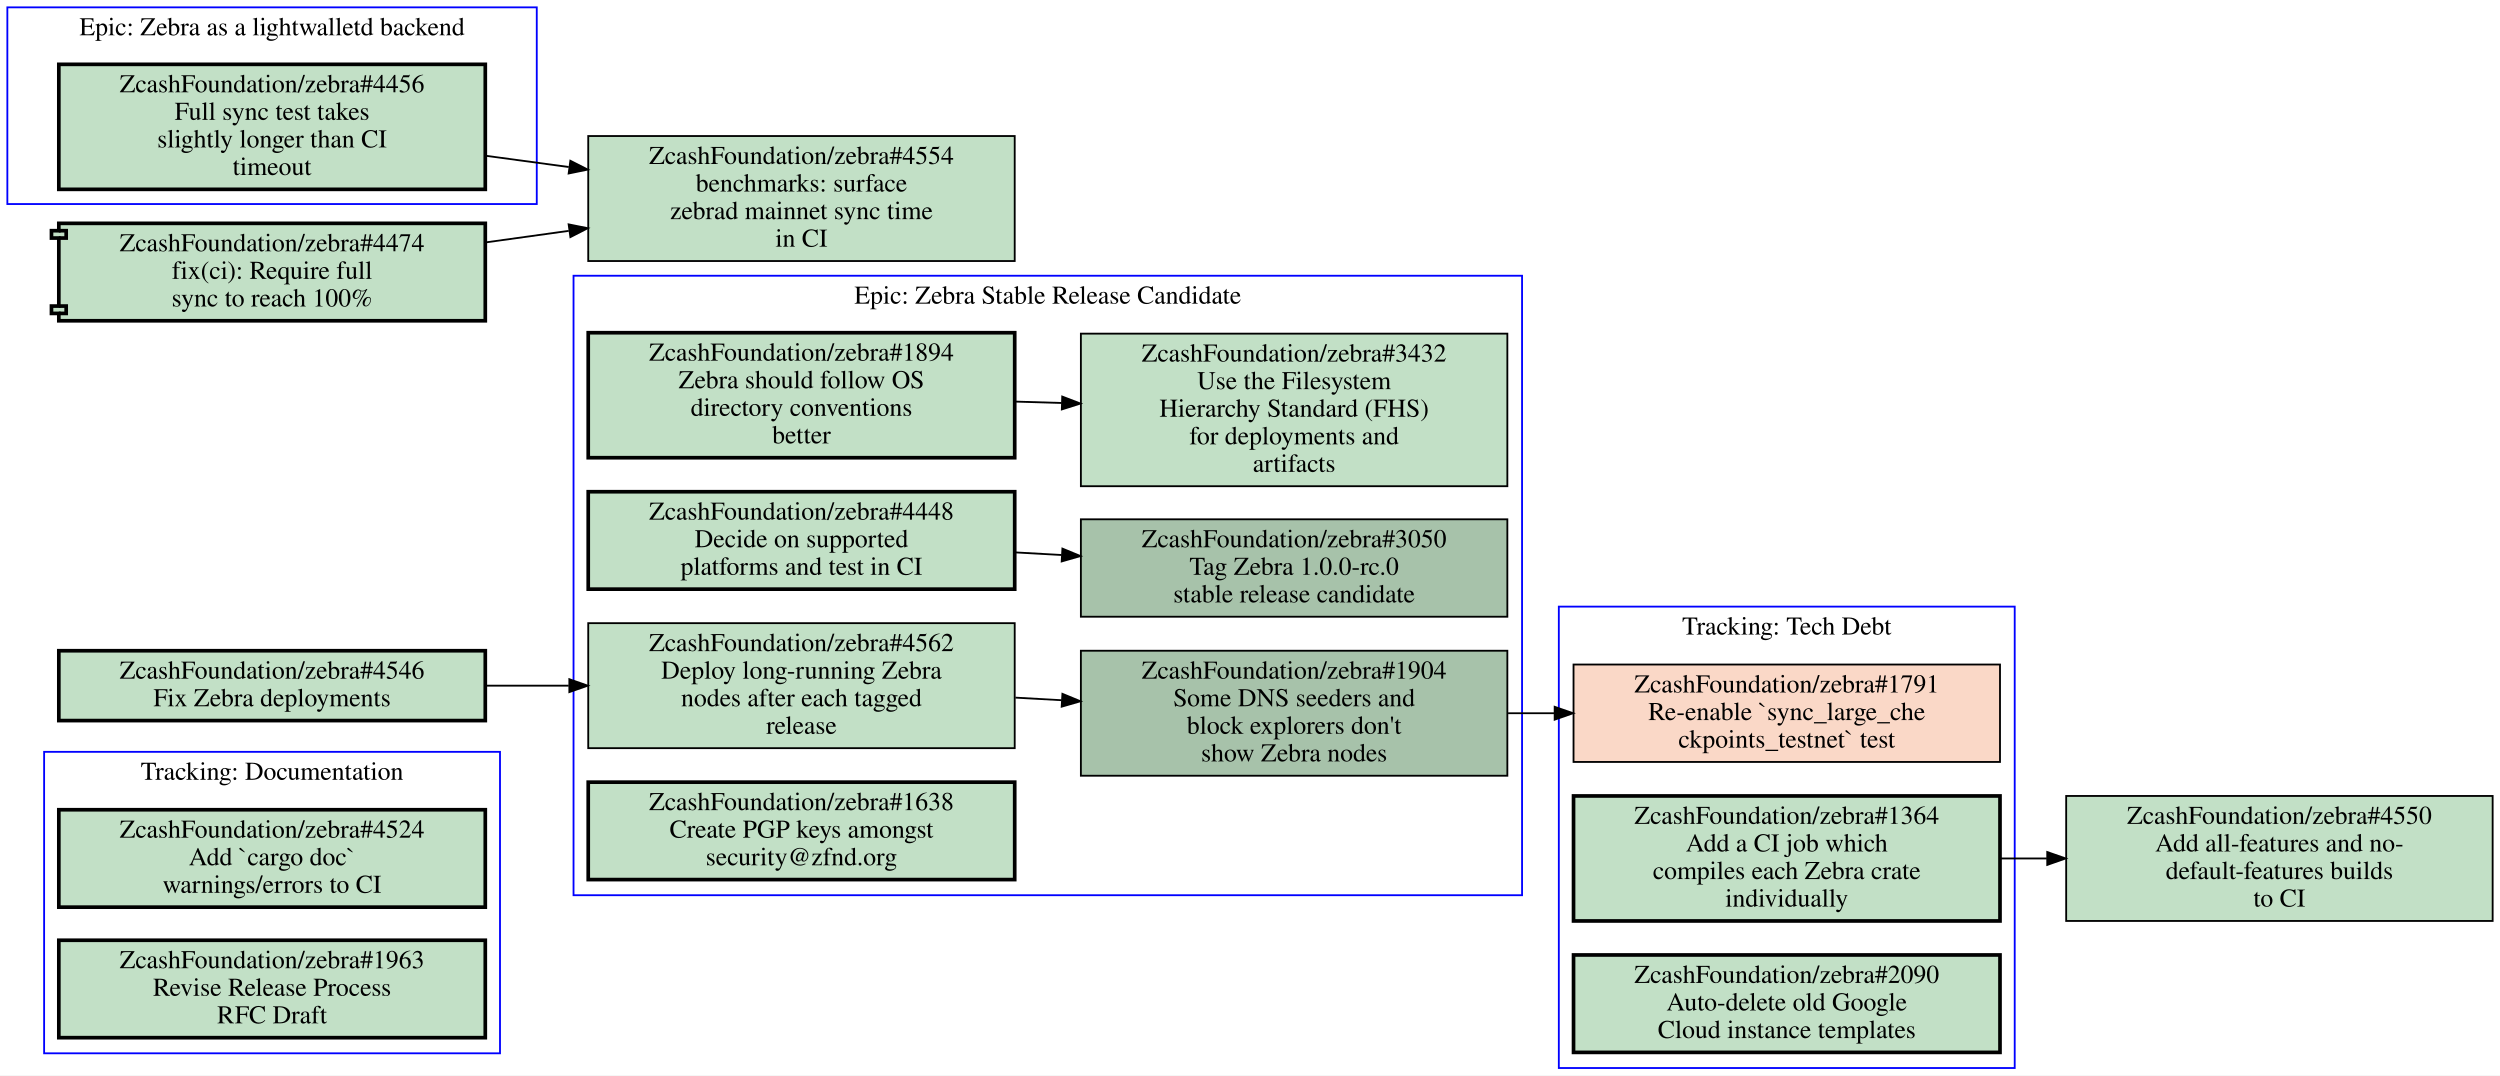
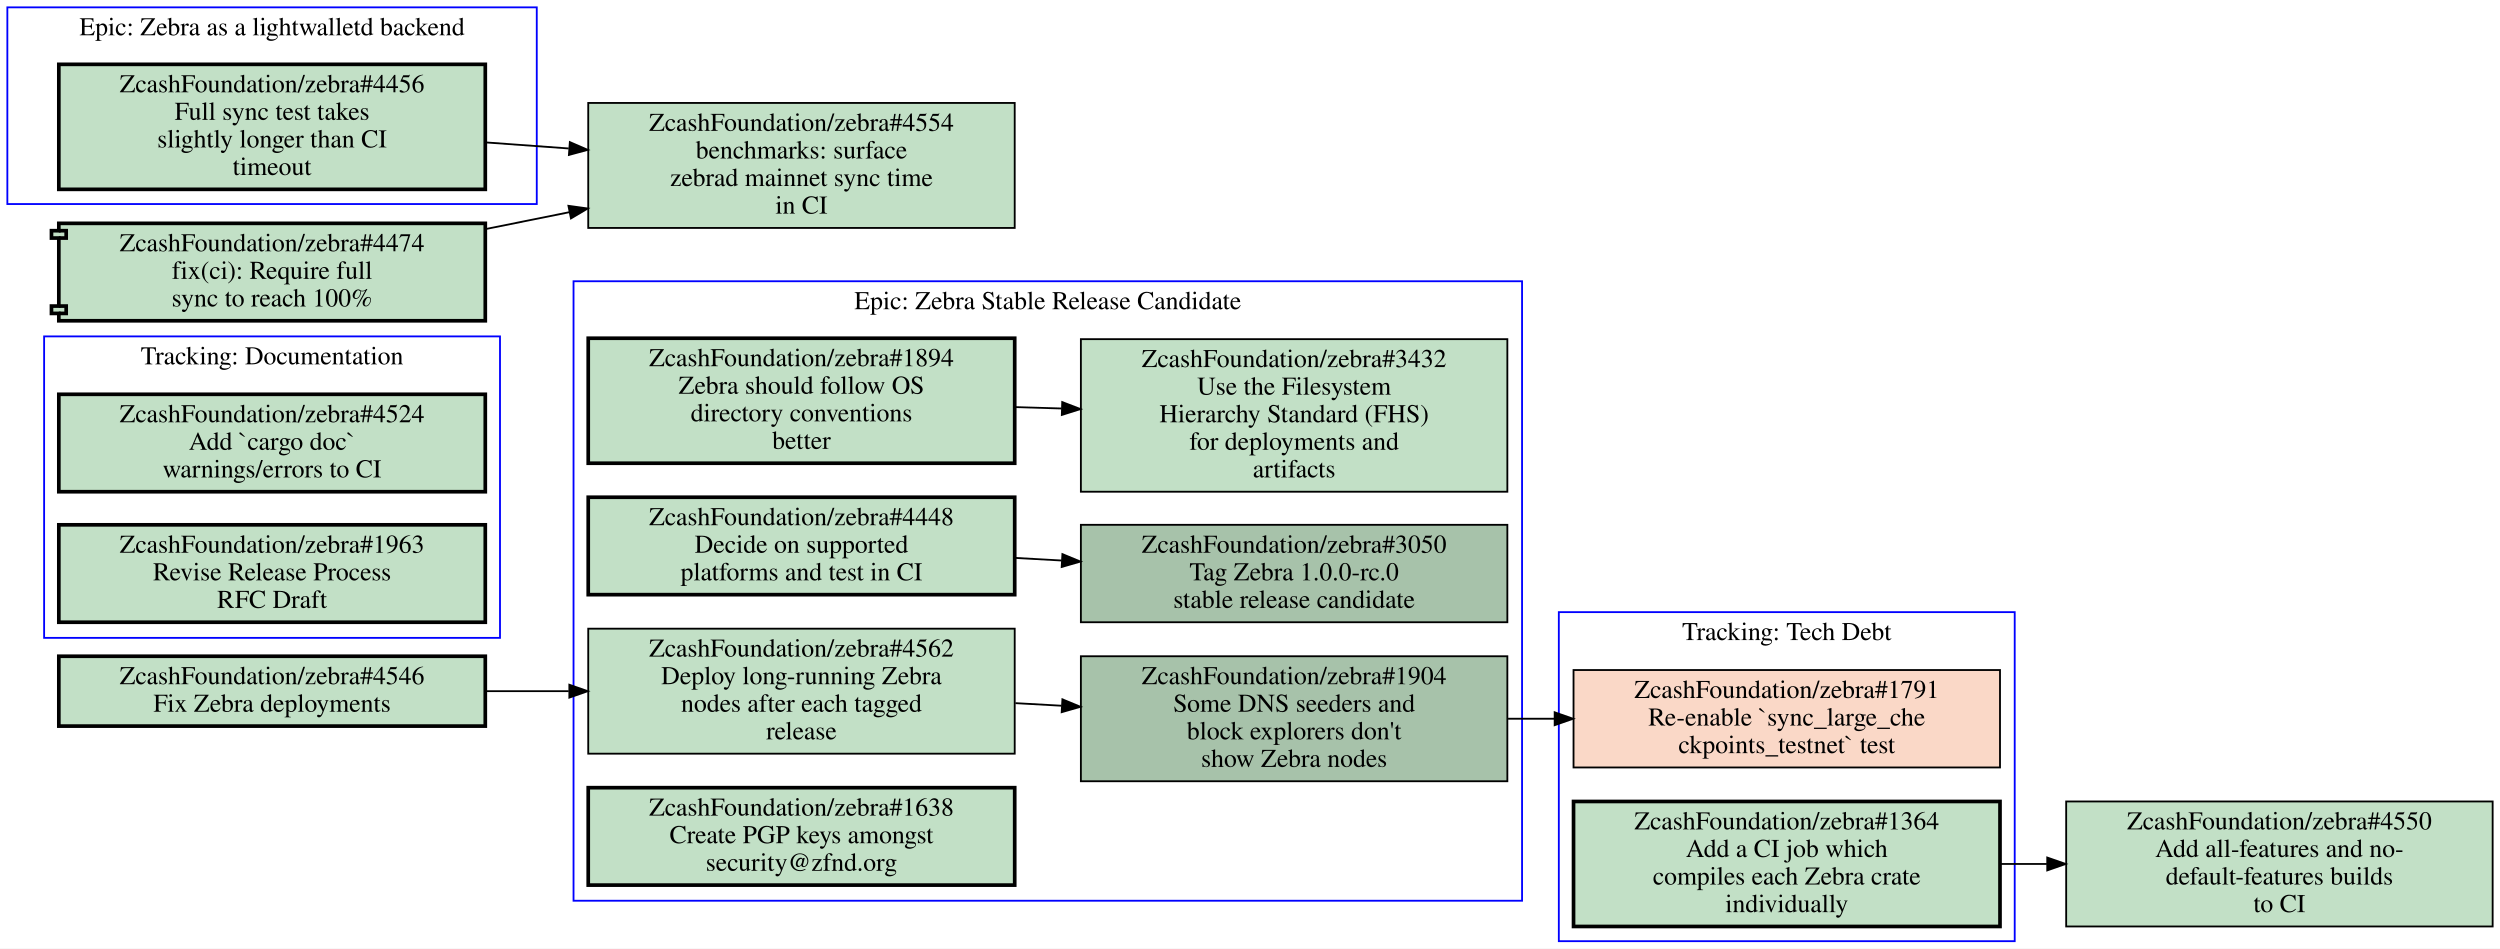
- <svg xmlns="http://www.w3.org/2000/svg" xmlns:xlink="http://www.w3.org/1999/xlink" width="1360pt" height="585pt" viewBox="0.00 0.00 1360.00 585.00">
-   <g id="graph0" class="graph" transform="scale(1 1) rotate(0) translate(4 581)">
-     <polygon fill="#ffffff" stroke="transparent" points="-4,4 -4,-581 1356,-581 1356,4 -4,4" />
+ <svg xmlns="http://www.w3.org/2000/svg" xmlns:xlink="http://www.w3.org/1999/xlink" width="1360pt" height="516pt" viewBox="0.00 0.00 1360.00 516.00">
+   <g id="graph0" class="graph" transform="scale(1 1) rotate(0) translate(4 512)">
+     <polygon fill="#ffffff" stroke="transparent" points="-4,4 -4,-512 1356,-512 1356,4 -4,4" />
    <g id="clust1" class="cluster">
-       <polygon fill="none" stroke="#0000ff" points="0,-470 0,-577 288,-577 288,-470 0,-470" />
-       <text text-anchor="middle" x="144" y="-561.8" font-family="Times,serif" font-size="14.00" fill="#000000">Epic: Zebra as a lightwalletd backend</text>
+       <polygon fill="none" stroke="#0000ff" points="20,-165 20,-329 268,-329 268,-165 20,-165" />
+       <text text-anchor="middle" x="144" y="-313.8" font-family="Times,serif" font-size="14.00" fill="#000000">Tracking: Documentation</text>
    </g>
    <g id="clust2" class="cluster">
-       <polygon fill="none" stroke="#0000ff" points="20,-8 20,-172 268,-172 268,-8 20,-8" />
-       <text text-anchor="middle" x="144" y="-156.8" font-family="Times,serif" font-size="14.00" fill="#000000">Tracking: Documentation</text>
+       <polygon fill="none" stroke="#0000ff" points="308,-22 308,-359 824,-359 824,-22 308,-22" />
+       <text text-anchor="middle" x="566" y="-343.8" font-family="Times,serif" font-size="14.00" fill="#000000">Epic: Zebra Stable Release Candidate</text>
    </g>
    <g id="clust3" class="cluster">
-       <polygon fill="none" stroke="#0000ff" points="308,-94 308,-431 824,-431 824,-94 308,-94" />
-       <text text-anchor="middle" x="566" y="-415.8" font-family="Times,serif" font-size="14.00" fill="#000000">Epic: Zebra Stable Release Candidate</text>
+       <polygon fill="none" stroke="#0000ff" points="844,0 844,-179 1092,-179 1092,0 844,0" />
+       <text text-anchor="middle" x="968" y="-163.8" font-family="Times,serif" font-size="14.00" fill="#000000">Tracking: Tech Debt</text>
    </g>
    <g id="clust4" class="cluster">
-       <polygon fill="none" stroke="#0000ff" points="844,0 844,-251 1092,-251 1092,0 844,0" />
-       <text text-anchor="middle" x="968" y="-235.8" font-family="Times,serif" font-size="14.00" fill="#000000">Tracking: Tech Debt</text>
+       <polygon fill="none" stroke="#0000ff" points="0,-401 0,-508 288,-508 288,-401 0,-401" />
+       <text text-anchor="middle" x="144" y="-492.8" font-family="Times,serif" font-size="14.00" fill="#000000">Epic: Zebra as a lightwalletd backend</text>
    </g>
    <g id="node1" class="node open">
      <g id="a_node1">
+         <a xlink:href="https://github.com/ZcashFoundation/zebra/issues/4524" xlink:title="ZcashFoundation/zebra#4524&#10;Add `cargo doc`&#10;warnings/errors to CI" target="_blank">
+           <polygon fill="#c2e0c6" stroke="#000000" stroke-width="2" points="260,-297.5 28,-297.5 28,-244.5 260,-244.5 260,-297.5" />
+           <text text-anchor="middle" x="144" y="-282.3" font-family="Times,serif" font-size="14.00" fill="#000000">ZcashFoundation/zebra#4524</text>
+           <text text-anchor="middle" x="144" y="-267.3" font-family="Times,serif" font-size="14.00" fill="#000000">Add `cargo doc`</text>
+           <text text-anchor="middle" x="144" y="-252.3" font-family="Times,serif" font-size="14.00" fill="#000000">warnings/errors to CI</text>
+         </a>
+       </g>
+     </g>
+     <g id="node2" class="node open">
+       <g id="a_node2">
+         <a xlink:href="https://github.com/ZcashFoundation/zebra/issues/1963" xlink:title="ZcashFoundation/zebra#1963&#10;Revise Release Process&#10;RFC Draft" target="_blank">
+           <polygon fill="#c2e0c6" stroke="#000000" stroke-width="2" points="260,-226.5 28,-226.5 28,-173.5 260,-173.5 260,-226.5" />
+           <text text-anchor="middle" x="144" y="-211.3" font-family="Times,serif" font-size="14.00" fill="#000000">ZcashFoundation/zebra#1963</text>
+           <text text-anchor="middle" x="144" y="-196.3" font-family="Times,serif" font-size="14.00" fill="#000000">Revise Release Process</text>
+           <text text-anchor="middle" x="144" y="-181.3" font-family="Times,serif" font-size="14.00" fill="#000000">RFC Draft</text>
+         </a>
+       </g>
+     </g>
+     <g id="node3" class="node open">
+       <g id="a_node3">
+         <a xlink:href="https://github.com/ZcashFoundation/zebra/issues/1894" xlink:title="ZcashFoundation/zebra#1894&#10;Zebra should follow OS&#10;directory conventions&#10;better" target="_blank">
+           <polygon fill="#c2e0c6" stroke="#000000" stroke-width="2" points="548,-328 316,-328 316,-260 548,-260 548,-328" />
+           <text text-anchor="middle" x="432" y="-312.8" font-family="Times,serif" font-size="14.00" fill="#000000">ZcashFoundation/zebra#1894</text>
+           <text text-anchor="middle" x="432" y="-297.8" font-family="Times,serif" font-size="14.00" fill="#000000">Zebra should follow OS</text>
+           <text text-anchor="middle" x="432" y="-282.8" font-family="Times,serif" font-size="14.00" fill="#000000">directory conventions</text>
+           <text text-anchor="middle" x="432" y="-267.8" font-family="Times,serif" font-size="14.00" fill="#000000">better</text>
+         </a>
+       </g>
+     </g>
+     <g id="node4" class="node open">
+       <g id="a_node4">
+         <a xlink:href="https://github.com/ZcashFoundation/zebra/issues/3432" xlink:title="ZcashFoundation/zebra#3432&#10;Use the Filesystem&#10;Hierarchy Standard (FHS)&#10;for deployments and&#10;artifacts" target="_blank">
+           <polygon fill="#c2e0c6" stroke="#000000" points="816,-327.5 584,-327.5 584,-244.5 816,-244.5 816,-327.5" />
+           <text text-anchor="middle" x="700" y="-312.3" font-family="Times,serif" font-size="14.00" fill="#000000">ZcashFoundation/zebra#3432</text>
+           <text text-anchor="middle" x="700" y="-297.3" font-family="Times,serif" font-size="14.00" fill="#000000">Use the Filesystem</text>
+           <text text-anchor="middle" x="700" y="-282.3" font-family="Times,serif" font-size="14.00" fill="#000000">Hierarchy Standard (FHS)</text>
+           <text text-anchor="middle" x="700" y="-267.3" font-family="Times,serif" font-size="14.00" fill="#000000">for deployments and</text>
+           <text text-anchor="middle" x="700" y="-252.3" font-family="Times,serif" font-size="14.00" fill="#000000">artifacts</text>
+         </a>
+       </g>
+     </g>
+     <g id="edge1" class="edge">
+       <path fill="none" stroke="#000000" d="M548.38,-290.53C556.71,-290.28 565.14,-290.03 573.53,-289.78" />
+       <polygon fill="#000000" stroke="#000000" points="573.851,-293.272 583.74,-289.47 573.638,-286.275 573.851,-293.272" />
+     </g>
+     <g id="node5" class="node open">
+       <g id="a_node5">
+         <a xlink:href="https://github.com/ZcashFoundation/zebra/issues/3050" xlink:title="ZcashFoundation/zebra#3050&#10;Tag Zebra 1.0.0-rc.0&#10;stable release candidate" target="_blank">
+           <polygon fill="#a7c2aa" stroke="#000000" points="816,-226.5 584,-226.5 584,-173.5 816,-173.5 816,-226.5" />
+           <text text-anchor="middle" x="700" y="-211.3" font-family="Times,serif" font-size="14.00" fill="#000000">ZcashFoundation/zebra#3050</text>
+           <text text-anchor="middle" x="700" y="-196.3" font-family="Times,serif" font-size="14.00" fill="#000000">Tag Zebra 1.0.0-rc.0</text>
+           <text text-anchor="middle" x="700" y="-181.3" font-family="Times,serif" font-size="14.00" fill="#000000">stable release candidate</text>
+         </a>
+       </g>
+     </g>
+     <g id="node6" class="node open">
+       <g id="a_node6">
+         <a xlink:href="https://github.com/ZcashFoundation/zebra/issues/1904" xlink:title="ZcashFoundation/zebra#1904&#10;Some DNS seeders and&#10;block explorers don't&#10;show Zebra nodes" target="_blank">
+           <polygon fill="#a7c2aa" stroke="#000000" points="816,-155 584,-155 584,-87 816,-87 816,-155" />
+           <text text-anchor="middle" x="700" y="-139.8" font-family="Times,serif" font-size="14.00" fill="#000000">ZcashFoundation/zebra#1904</text>
+           <text text-anchor="middle" x="700" y="-124.8" font-family="Times,serif" font-size="14.00" fill="#000000">Some DNS seeders and</text>
+           <text text-anchor="middle" x="700" y="-109.8" font-family="Times,serif" font-size="14.00" fill="#000000">block explorers don't</text>
+           <text text-anchor="middle" x="700" y="-94.8" font-family="Times,serif" font-size="14.00" fill="#000000">show Zebra nodes</text>
+         </a>
+       </g>
+     </g>
+     <g id="node10" class="node closed">
+       <g id="a_node10">
+         <a xlink:href="https://github.com/ZcashFoundation/zebra/issues/1791" xlink:title="ZcashFoundation/zebra#1791&#10;Re-enable `sync_large_che&#10;ckpoints_testnet` test" target="_blank">
+           <polygon fill="#fad8c7" stroke="#000000" points="1084,-147.5 852,-147.5 852,-94.5 1084,-94.5 1084,-147.5" />
+           <text text-anchor="middle" x="968" y="-132.3" font-family="Times,serif" font-size="14.00" fill="#000000">ZcashFoundation/zebra#1791</text>
+           <text text-anchor="middle" x="968" y="-117.3" font-family="Times,serif" font-size="14.00" fill="#000000">Re-enable `sync_large_che</text>
+           <text text-anchor="middle" x="968" y="-102.3" font-family="Times,serif" font-size="14.00" fill="#000000">ckpoints_testnet` test</text>
+         </a>
+       </g>
+     </g>
+     <g id="edge5" class="edge">
+       <path fill="none" stroke="#000000" d="M816.38,-121C824.71,-121 833.14,-121 841.53,-121" />
+       <polygon fill="#000000" stroke="#000000" points="841.74,-124.5 851.74,-121 841.74,-117.5 841.74,-124.5" />
+     </g>
+     <g id="node7" class="node open">
+       <g id="a_node7">
+         <a xlink:href="https://github.com/ZcashFoundation/zebra/issues/4448" xlink:title="ZcashFoundation/zebra#4448&#10;Decide on supported&#10;platforms and test in CI" target="_blank">
+           <polygon fill="#c2e0c6" stroke="#000000" stroke-width="2" points="548,-241.5 316,-241.5 316,-188.5 548,-188.5 548,-241.5" />
+           <text text-anchor="middle" x="432" y="-226.3" font-family="Times,serif" font-size="14.00" fill="#000000">ZcashFoundation/zebra#4448</text>
+           <text text-anchor="middle" x="432" y="-211.3" font-family="Times,serif" font-size="14.00" fill="#000000">Decide on supported</text>
+           <text text-anchor="middle" x="432" y="-196.3" font-family="Times,serif" font-size="14.00" fill="#000000">platforms and test in CI</text>
+         </a>
+       </g>
+     </g>
+     <g id="edge2" class="edge">
+       <path fill="none" stroke="#000000" d="M548.38,-208.49C556.71,-208.02 565.14,-207.55 573.53,-207.08" />
+       <polygon fill="#000000" stroke="#000000" points="573.951,-210.562 583.74,-206.51 573.56,-203.573 573.951,-210.562" />
+     </g>
+     <g id="node8" class="node open">
+       <g id="a_node8">
+         <a xlink:href="https://github.com/ZcashFoundation/zebra/issues/4562" xlink:title="ZcashFoundation/zebra#4562&#10;Deploy long-running Zebra&#10;nodes after each tagged&#10;release" target="_blank">
+           <polygon fill="#c2e0c6" stroke="#000000" points="548,-170 316,-170 316,-102 548,-102 548,-170" />
+           <text text-anchor="middle" x="432" y="-154.8" font-family="Times,serif" font-size="14.00" fill="#000000">ZcashFoundation/zebra#4562</text>
+           <text text-anchor="middle" x="432" y="-139.8" font-family="Times,serif" font-size="14.00" fill="#000000">Deploy long-running Zebra</text>
+           <text text-anchor="middle" x="432" y="-124.8" font-family="Times,serif" font-size="14.00" fill="#000000">nodes after each tagged</text>
+           <text text-anchor="middle" x="432" y="-109.8" font-family="Times,serif" font-size="14.00" fill="#000000">release</text>
+         </a>
+       </g>
+     </g>
+     <g id="edge3" class="edge">
+       <path fill="none" stroke="#000000" d="M548.38,-129.49C556.71,-129.02 565.14,-128.55 573.53,-128.08" />
+       <polygon fill="#000000" stroke="#000000" points="573.951,-131.562 583.74,-127.51 573.56,-124.573 573.951,-131.562" />
+     </g>
+     <g id="node9" class="node open">
+       <g id="a_node9">
+         <a xlink:href="https://github.com/ZcashFoundation/zebra/issues/1638" xlink:title="ZcashFoundation/zebra#1638&#10;Create PGP keys amongst&#10;security@zfnd.org" target="_blank">
+           <polygon fill="#c2e0c6" stroke="#000000" stroke-width="2" points="548,-83.5 316,-83.5 316,-30.5 548,-30.5 548,-83.5" />
+           <text text-anchor="middle" x="432" y="-68.3" font-family="Times,serif" font-size="14.00" fill="#000000">ZcashFoundation/zebra#1638</text>
+           <text text-anchor="middle" x="432" y="-53.3" font-family="Times,serif" font-size="14.00" fill="#000000">Create PGP keys amongst</text>
+           <text text-anchor="middle" x="432" y="-38.3" font-family="Times,serif" font-size="14.00" fill="#000000">security@zfnd.org</text>
+         </a>
+       </g>
+     </g>
+     <g id="node11" class="node open">
+       <g id="a_node11">
+         <a xlink:href="https://github.com/ZcashFoundation/zebra/issues/1364" xlink:title="ZcashFoundation/zebra#1364&#10;Add a CI job which&#10;compiles each Zebra crate&#10;individually" target="_blank">
+           <polygon fill="#c2e0c6" stroke="#000000" stroke-width="2" points="1084,-76 852,-76 852,-8 1084,-8 1084,-76" />
+           <text text-anchor="middle" x="968" y="-60.8" font-family="Times,serif" font-size="14.00" fill="#000000">ZcashFoundation/zebra#1364</text>
+           <text text-anchor="middle" x="968" y="-45.8" font-family="Times,serif" font-size="14.00" fill="#000000">Add a CI job which</text>
+           <text text-anchor="middle" x="968" y="-30.8" font-family="Times,serif" font-size="14.00" fill="#000000">compiles each Zebra crate</text>
+           <text text-anchor="middle" x="968" y="-15.8" font-family="Times,serif" font-size="14.00" fill="#000000">individually</text>
+         </a>
+       </g>
+     </g>
+     <g id="node13" class="node open">
+       <g id="a_node13">
+         <a xlink:href="https://github.com/ZcashFoundation/zebra/issues/4550" xlink:title="ZcashFoundation/zebra#4550&#10;Add all-features and no-&#10;default-features builds&#10;to CI" target="_blank">
+           <polygon fill="#c2e0c6" stroke="#000000" points="1352,-76 1120,-76 1120,-8 1352,-8 1352,-76" />
+           <text text-anchor="middle" x="1236" y="-60.8" font-family="Times,serif" font-size="14.00" fill="#000000">ZcashFoundation/zebra#4550</text>
+           <text text-anchor="middle" x="1236" y="-45.8" font-family="Times,serif" font-size="14.00" fill="#000000">Add all-features and no-</text>
+           <text text-anchor="middle" x="1236" y="-30.8" font-family="Times,serif" font-size="14.00" fill="#000000">default-features builds</text>
+           <text text-anchor="middle" x="1236" y="-15.8" font-family="Times,serif" font-size="14.00" fill="#000000">to CI</text>
+         </a>
+       </g>
+     </g>
+     <g id="edge4" class="edge">
+       <path fill="none" stroke="#000000" d="M1084.4,-42C1092.7,-42 1101.1,-42 1109.5,-42" />
+       <polygon fill="#000000" stroke="#000000" points="1109.7,-45.5 1119.7,-42 1109.7,-38.5 1109.7,-45.5" />
+     </g>
+     <g id="node12" class="node open">
+       <g id="a_node12">
        <a xlink:href="https://github.com/ZcashFoundation/zebra/issues/4456" xlink:title="ZcashFoundation/zebra#4456&#10;Full sync test takes&#10;slightly longer than CI&#10;timeout" target="_blank">
-           <polygon fill="#c2e0c6" stroke="#000000" stroke-width="2" points="260,-546 28,-546 28,-478 260,-478 260,-546" />
-           <text text-anchor="middle" x="144" y="-530.8" font-family="Times,serif" font-size="14.00" fill="#000000">ZcashFoundation/zebra#4456</text>
-           <text text-anchor="middle" x="144" y="-515.8" font-family="Times,serif" font-size="14.00" fill="#000000">Full sync test takes</text>
-           <text text-anchor="middle" x="144" y="-500.8" font-family="Times,serif" font-size="14.00" fill="#000000">slightly longer than CI</text>
-           <text text-anchor="middle" x="144" y="-485.8" font-family="Times,serif" font-size="14.00" fill="#000000">timeout</text>
-         </a>
-       </g>
+           <polygon fill="#c2e0c6" stroke="#000000" stroke-width="2" points="260,-477 28,-477 28,-409 260,-409 260,-477" />
+           <text text-anchor="middle" x="144" y="-461.8" font-family="Times,serif" font-size="14.00" fill="#000000">ZcashFoundation/zebra#4456</text>
+           <text text-anchor="middle" x="144" y="-446.8" font-family="Times,serif" font-size="14.00" fill="#000000">Full sync test takes</text>
+           <text text-anchor="middle" x="144" y="-431.8" font-family="Times,serif" font-size="14.00" fill="#000000">slightly longer than CI</text>
+           <text text-anchor="middle" x="144" y="-416.8" font-family="Times,serif" font-size="14.00" fill="#000000">timeout</text>
+         </a>
+       </g>
+     </g>
+     <g id="node14" class="node open">
+       <g id="a_node14">
+         <a xlink:href="https://github.com/ZcashFoundation/zebra/issues/4554" xlink:title="ZcashFoundation/zebra#4554&#10;benchmarks: surface&#10;zebrad mainnet sync time&#10;in CI" target="_blank">
+           <polygon fill="#c2e0c6" stroke="#000000" points="548,-456 316,-456 316,-388 548,-388 548,-456" />
+           <text text-anchor="middle" x="432" y="-440.8" font-family="Times,serif" font-size="14.00" fill="#000000">ZcashFoundation/zebra#4554</text>
+           <text text-anchor="middle" x="432" y="-425.8" font-family="Times,serif" font-size="14.00" fill="#000000">benchmarks: surface</text>
+           <text text-anchor="middle" x="432" y="-410.8" font-family="Times,serif" font-size="14.00" fill="#000000">zebrad mainnet sync time</text>
+           <text text-anchor="middle" x="432" y="-395.8" font-family="Times,serif" font-size="14.00" fill="#000000">in CI</text>
+         </a>
+       </g>
+     </g>
+     <g id="edge6" class="edge">
+       <path fill="none" stroke="#000000" d="M260.31,-434.52C275.15,-433.44 290.4,-432.33 305.39,-431.23" />
+       <polygon fill="#000000" stroke="#000000" points="306,-434.695 315.72,-430.48 305.493,-427.713 306,-434.695" />
    </g>
    <g id="node15" class="node open">
      <g id="a_node15">
-         <a xlink:href="https://github.com/ZcashFoundation/zebra/issues/4554" xlink:title="ZcashFoundation/zebra#4554&#10;benchmarks: surface&#10;zebrad mainnet sync time&#10;in CI" target="_blank">
-           <polygon fill="#c2e0c6" stroke="#000000" points="548,-507 316,-507 316,-439 548,-439 548,-507" />
-           <text text-anchor="middle" x="432" y="-491.8" font-family="Times,serif" font-size="14.00" fill="#000000">ZcashFoundation/zebra#4554</text>
-           <text text-anchor="middle" x="432" y="-476.8" font-family="Times,serif" font-size="14.00" fill="#000000">benchmarks: surface</text>
-           <text text-anchor="middle" x="432" y="-461.8" font-family="Times,serif" font-size="14.00" fill="#000000">zebrad mainnet sync time</text>
-           <text text-anchor="middle" x="432" y="-446.8" font-family="Times,serif" font-size="14.00" fill="#000000">in CI</text>
-         </a>
-       </g>
-     </g>
-     <g id="edge5" class="edge">
-       <path fill="none" stroke="#000000" d="M260.31,-496.25C275.15,-494.24 290.4,-492.18 305.39,-490.14" />
-       <polygon fill="#000000" stroke="#000000" points="306.276,-493.552 315.72,-488.75 305.342,-486.615 306.276,-493.552" />
-     </g>
-     <g id="node2" class="node open">
-       <g id="a_node2">
-         <a xlink:href="https://github.com/ZcashFoundation/zebra/issues/4524" xlink:title="ZcashFoundation/zebra#4524&#10;Add `cargo doc`&#10;warnings/errors to CI" target="_blank">
-           <polygon fill="#c2e0c6" stroke="#000000" stroke-width="2" points="260,-140.5 28,-140.5 28,-87.5 260,-87.5 260,-140.5" />
-           <text text-anchor="middle" x="144" y="-125.3" font-family="Times,serif" font-size="14.00" fill="#000000">ZcashFoundation/zebra#4524</text>
-           <text text-anchor="middle" x="144" y="-110.3" font-family="Times,serif" font-size="14.00" fill="#000000">Add `cargo doc`</text>
-           <text text-anchor="middle" x="144" y="-95.3" font-family="Times,serif" font-size="14.00" fill="#000000">warnings/errors to CI</text>
-         </a>
-       </g>
-     </g>
-     <g id="node3" class="node open">
-       <g id="a_node3">
-         <a xlink:href="https://github.com/ZcashFoundation/zebra/issues/1963" xlink:title="ZcashFoundation/zebra#1963&#10;Revise Release Process&#10;RFC Draft" target="_blank">
-           <polygon fill="#c2e0c6" stroke="#000000" stroke-width="2" points="260,-69.5 28,-69.5 28,-16.5 260,-16.5 260,-69.5" />
-           <text text-anchor="middle" x="144" y="-54.3" font-family="Times,serif" font-size="14.00" fill="#000000">ZcashFoundation/zebra#1963</text>
-           <text text-anchor="middle" x="144" y="-39.3" font-family="Times,serif" font-size="14.00" fill="#000000">Revise Release Process</text>
-           <text text-anchor="middle" x="144" y="-24.3" font-family="Times,serif" font-size="14.00" fill="#000000">RFC Draft</text>
-         </a>
-       </g>
-     </g>
-     <g id="node4" class="node open">
-       <g id="a_node4">
-         <a xlink:href="https://github.com/ZcashFoundation/zebra/issues/1894" xlink:title="ZcashFoundation/zebra#1894&#10;Zebra should follow OS&#10;directory conventions&#10;better" target="_blank">
-           <polygon fill="#c2e0c6" stroke="#000000" stroke-width="2" points="548,-400 316,-400 316,-332 548,-332 548,-400" />
-           <text text-anchor="middle" x="432" y="-384.8" font-family="Times,serif" font-size="14.00" fill="#000000">ZcashFoundation/zebra#1894</text>
-           <text text-anchor="middle" x="432" y="-369.8" font-family="Times,serif" font-size="14.00" fill="#000000">Zebra should follow OS</text>
-           <text text-anchor="middle" x="432" y="-354.8" font-family="Times,serif" font-size="14.00" fill="#000000">directory conventions</text>
-           <text text-anchor="middle" x="432" y="-339.8" font-family="Times,serif" font-size="14.00" fill="#000000">better</text>
-         </a>
-       </g>
-     </g>
-     <g id="node5" class="node open">
-       <g id="a_node5">
-         <a xlink:href="https://github.com/ZcashFoundation/zebra/issues/3432" xlink:title="ZcashFoundation/zebra#3432&#10;Use the Filesystem&#10;Hierarchy Standard (FHS)&#10;for deployments and&#10;artifacts" target="_blank">
-           <polygon fill="#c2e0c6" stroke="#000000" points="816,-399.5 584,-399.5 584,-316.5 816,-316.5 816,-399.5" />
-           <text text-anchor="middle" x="700" y="-384.3" font-family="Times,serif" font-size="14.00" fill="#000000">ZcashFoundation/zebra#3432</text>
-           <text text-anchor="middle" x="700" y="-369.3" font-family="Times,serif" font-size="14.00" fill="#000000">Use the Filesystem</text>
-           <text text-anchor="middle" x="700" y="-354.3" font-family="Times,serif" font-size="14.00" fill="#000000">Hierarchy Standard (FHS)</text>
-           <text text-anchor="middle" x="700" y="-339.3" font-family="Times,serif" font-size="14.00" fill="#000000">for deployments and</text>
-           <text text-anchor="middle" x="700" y="-324.3" font-family="Times,serif" font-size="14.00" fill="#000000">artifacts</text>
-         </a>
-       </g>
-     </g>
-     <g id="edge1" class="edge">
-       <path fill="none" stroke="#000000" d="M548.38,-362.53C556.71,-362.28 565.14,-362.03 573.53,-361.78" />
-       <polygon fill="#000000" stroke="#000000" points="573.851,-365.272 583.74,-361.47 573.638,-358.275 573.851,-365.272" />
-     </g>
-     <g id="node6" class="node open">
-       <g id="a_node6">
-         <a xlink:href="https://github.com/ZcashFoundation/zebra/issues/3050" xlink:title="ZcashFoundation/zebra#3050&#10;Tag Zebra 1.0.0-rc.0&#10;stable release candidate" target="_blank">
-           <polygon fill="#a7c2aa" stroke="#000000" points="816,-298.5 584,-298.5 584,-245.5 816,-245.5 816,-298.5" />
-           <text text-anchor="middle" x="700" y="-283.3" font-family="Times,serif" font-size="14.00" fill="#000000">ZcashFoundation/zebra#3050</text>
-           <text text-anchor="middle" x="700" y="-268.3" font-family="Times,serif" font-size="14.00" fill="#000000">Tag Zebra 1.0.0-rc.0</text>
-           <text text-anchor="middle" x="700" y="-253.3" font-family="Times,serif" font-size="14.00" fill="#000000">stable release candidate</text>
-         </a>
-       </g>
-     </g>
-     <g id="node7" class="node open">
-       <g id="a_node7">
-         <a xlink:href="https://github.com/ZcashFoundation/zebra/issues/1904" xlink:title="ZcashFoundation/zebra#1904&#10;Some DNS seeders and&#10;block explorers don't&#10;show Zebra nodes" target="_blank">
-           <polygon fill="#a7c2aa" stroke="#000000" points="816,-227 584,-227 584,-159 816,-159 816,-227" />
-           <text text-anchor="middle" x="700" y="-211.8" font-family="Times,serif" font-size="14.00" fill="#000000">ZcashFoundation/zebra#1904</text>
-           <text text-anchor="middle" x="700" y="-196.8" font-family="Times,serif" font-size="14.00" fill="#000000">Some DNS seeders and</text>
-           <text text-anchor="middle" x="700" y="-181.8" font-family="Times,serif" font-size="14.00" fill="#000000">block explorers don't</text>
-           <text text-anchor="middle" x="700" y="-166.8" font-family="Times,serif" font-size="14.00" fill="#000000">show Zebra nodes</text>
-         </a>
-       </g>
-     </g>
-     <g id="node11" class="node closed">
-       <g id="a_node11">
-         <a xlink:href="https://github.com/ZcashFoundation/zebra/issues/1791" xlink:title="ZcashFoundation/zebra#1791&#10;Re-enable `sync_large_che&#10;ckpoints_testnet` test" target="_blank">
-           <polygon fill="#fad8c7" stroke="#000000" points="1084,-219.5 852,-219.5 852,-166.5 1084,-166.5 1084,-219.5" />
-           <text text-anchor="middle" x="968" y="-204.3" font-family="Times,serif" font-size="14.00" fill="#000000">ZcashFoundation/zebra#1791</text>
-           <text text-anchor="middle" x="968" y="-189.3" font-family="Times,serif" font-size="14.00" fill="#000000">Re-enable `sync_large_che</text>
-           <text text-anchor="middle" x="968" y="-174.3" font-family="Times,serif" font-size="14.00" fill="#000000">ckpoints_testnet` test</text>
-         </a>
-       </g>
-     </g>
-     <g id="edge6" class="edge">
-       <path fill="none" stroke="#000000" d="M816.38,-193C824.71,-193 833.14,-193 841.53,-193" />
-       <polygon fill="#000000" stroke="#000000" points="841.74,-196.5 851.74,-193 841.74,-189.5 841.74,-196.5" />
-     </g>
-     <g id="node8" class="node open">
-       <g id="a_node8">
-         <a xlink:href="https://github.com/ZcashFoundation/zebra/issues/4448" xlink:title="ZcashFoundation/zebra#4448&#10;Decide on supported&#10;platforms and test in CI" target="_blank">
-           <polygon fill="#c2e0c6" stroke="#000000" stroke-width="2" points="548,-313.5 316,-313.5 316,-260.5 548,-260.5 548,-313.5" />
-           <text text-anchor="middle" x="432" y="-298.3" font-family="Times,serif" font-size="14.00" fill="#000000">ZcashFoundation/zebra#4448</text>
-           <text text-anchor="middle" x="432" y="-283.3" font-family="Times,serif" font-size="14.00" fill="#000000">Decide on supported</text>
-           <text text-anchor="middle" x="432" y="-268.3" font-family="Times,serif" font-size="14.00" fill="#000000">platforms and test in CI</text>
-         </a>
-       </g>
-     </g>
-     <g id="edge2" class="edge">
-       <path fill="none" stroke="#000000" d="M548.38,-280.49C556.71,-280.02 565.14,-279.55 573.53,-279.08" />
-       <polygon fill="#000000" stroke="#000000" points="573.951,-282.562 583.74,-278.51 573.56,-275.573 573.951,-282.562" />
-     </g>
-     <g id="node9" class="node open">
-       <g id="a_node9">
-         <a xlink:href="https://github.com/ZcashFoundation/zebra/issues/4562" xlink:title="ZcashFoundation/zebra#4562&#10;Deploy long-running Zebra&#10;nodes after each tagged&#10;release" target="_blank">
-           <polygon fill="#c2e0c6" stroke="#000000" points="548,-242 316,-242 316,-174 548,-174 548,-242" />
-           <text text-anchor="middle" x="432" y="-226.8" font-family="Times,serif" font-size="14.00" fill="#000000">ZcashFoundation/zebra#4562</text>
-           <text text-anchor="middle" x="432" y="-211.8" font-family="Times,serif" font-size="14.00" fill="#000000">Deploy long-running Zebra</text>
-           <text text-anchor="middle" x="432" y="-196.8" font-family="Times,serif" font-size="14.00" fill="#000000">nodes after each tagged</text>
-           <text text-anchor="middle" x="432" y="-181.8" font-family="Times,serif" font-size="14.00" fill="#000000">release</text>
-         </a>
-       </g>
-     </g>
-     <g id="edge3" class="edge">
-       <path fill="none" stroke="#000000" d="M548.38,-201.49C556.71,-201.02 565.14,-200.55 573.53,-200.08" />
-       <polygon fill="#000000" stroke="#000000" points="573.951,-203.562 583.74,-199.51 573.56,-196.573 573.951,-203.562" />
-     </g>
-     <g id="node10" class="node open">
-       <g id="a_node10">
-         <a xlink:href="https://github.com/ZcashFoundation/zebra/issues/1638" xlink:title="ZcashFoundation/zebra#1638&#10;Create PGP keys amongst&#10;security@zfnd.org" target="_blank">
-           <polygon fill="#c2e0c6" stroke="#000000" stroke-width="2" points="548,-155.5 316,-155.5 316,-102.5 548,-102.5 548,-155.5" />
-           <text text-anchor="middle" x="432" y="-140.3" font-family="Times,serif" font-size="14.00" fill="#000000">ZcashFoundation/zebra#1638</text>
-           <text text-anchor="middle" x="432" y="-125.3" font-family="Times,serif" font-size="14.00" fill="#000000">Create PGP keys amongst</text>
-           <text text-anchor="middle" x="432" y="-110.3" font-family="Times,serif" font-size="14.00" fill="#000000">security@zfnd.org</text>
-         </a>
-       </g>
-     </g>
-     <g id="node12" class="node open">
-       <g id="a_node12">
-         <a xlink:href="https://github.com/ZcashFoundation/zebra/issues/1364" xlink:title="ZcashFoundation/zebra#1364&#10;Add a CI job which&#10;compiles each Zebra crate&#10;individually" target="_blank">
-           <polygon fill="#c2e0c6" stroke="#000000" stroke-width="2" points="1084,-148 852,-148 852,-80 1084,-80 1084,-148" />
-           <text text-anchor="middle" x="968" y="-132.8" font-family="Times,serif" font-size="14.00" fill="#000000">ZcashFoundation/zebra#1364</text>
-           <text text-anchor="middle" x="968" y="-117.8" font-family="Times,serif" font-size="14.00" fill="#000000">Add a CI job which</text>
-           <text text-anchor="middle" x="968" y="-102.8" font-family="Times,serif" font-size="14.00" fill="#000000">compiles each Zebra crate</text>
-           <text text-anchor="middle" x="968" y="-87.8" font-family="Times,serif" font-size="14.00" fill="#000000">individually</text>
-         </a>
-       </g>
-     </g>
-     <g id="node14" class="node open">
-       <g id="a_node14">
-         <a xlink:href="https://github.com/ZcashFoundation/zebra/issues/4550" xlink:title="ZcashFoundation/zebra#4550&#10;Add all-features and no-&#10;default-features builds&#10;to CI" target="_blank">
-           <polygon fill="#c2e0c6" stroke="#000000" points="1352,-148 1120,-148 1120,-80 1352,-80 1352,-148" />
-           <text text-anchor="middle" x="1236" y="-132.8" font-family="Times,serif" font-size="14.00" fill="#000000">ZcashFoundation/zebra#4550</text>
-           <text text-anchor="middle" x="1236" y="-117.8" font-family="Times,serif" font-size="14.00" fill="#000000">Add all-features and no-</text>
-           <text text-anchor="middle" x="1236" y="-102.8" font-family="Times,serif" font-size="14.00" fill="#000000">default-features builds</text>
-           <text text-anchor="middle" x="1236" y="-87.8" font-family="Times,serif" font-size="14.00" fill="#000000">to CI</text>
-         </a>
-       </g>
-     </g>
-     <g id="edge4" class="edge">
-       <path fill="none" stroke="#000000" d="M1084.4,-114C1092.7,-114 1101.1,-114 1109.5,-114" />
-       <polygon fill="#000000" stroke="#000000" points="1109.7,-117.5 1119.7,-114 1109.7,-110.5 1109.7,-117.5" />
-     </g>
-     <g id="node13" class="node open">
-       <g id="a_node13">
-         <a xlink:href="https://github.com/ZcashFoundation/zebra/issues/2090" xlink:title="ZcashFoundation/zebra#2090&#10;Auto-delete old Google&#10;Cloud instance templates" target="_blank">
-           <polygon fill="#c2e0c6" stroke="#000000" stroke-width="2" points="1084,-61.5 852,-61.5 852,-8.5 1084,-8.5 1084,-61.5" />
-           <text text-anchor="middle" x="968" y="-46.3" font-family="Times,serif" font-size="14.00" fill="#000000">ZcashFoundation/zebra#2090</text>
-           <text text-anchor="middle" x="968" y="-31.3" font-family="Times,serif" font-size="14.00" fill="#000000">Auto-delete old Google</text>
-           <text text-anchor="middle" x="968" y="-16.3" font-family="Times,serif" font-size="14.00" fill="#000000">Cloud instance templates</text>
-         </a>
-       </g>
+         <a xlink:href="https://github.com/ZcashFoundation/zebra/pull/4474" xlink:title="ZcashFoundation/zebra#4474&#10;fix(ci): Require full&#10;sync to reach 100%" target="_blank">
+           <polygon fill="#c2e0c6" stroke="#000000" stroke-width="2" points="260,-390.5 28,-390.5 28,-386.5 24,-386.5 24,-382.5 28,-382.5 28,-345.5 24,-345.5 24,-341.5 28,-341.5 28,-337.5 260,-337.5 260,-390.5" />
+           <polyline fill="none" stroke="#000000" stroke-width="2" points="28,-386.5 32,-386.5 32,-382.5 28,-382.5 " />
+           <polyline fill="none" stroke="#000000" stroke-width="2" points="28,-345.5 32,-345.5 32,-341.5 28,-341.5 " />
+           <text text-anchor="middle" x="144" y="-375.3" font-family="Times,serif" font-size="14.00" fill="#000000">ZcashFoundation/zebra#4474</text>
+           <text text-anchor="middle" x="144" y="-360.3" font-family="Times,serif" font-size="14.00" fill="#000000">fix(ci): Require full</text>
+           <text text-anchor="middle" x="144" y="-345.3" font-family="Times,serif" font-size="14.00" fill="#000000">sync to reach 100%</text>
+         </a>
+       </g>
+     </g>
+     <g id="edge7" class="edge">
+       <path fill="none" stroke="#000000" d="M260.31,-387.42C275.29,-390.44 290.69,-393.54 305.83,-396.59" />
+       <polygon fill="#000000" stroke="#000000" points="305.226,-400.039 315.72,-398.58 306.607,-393.176 305.226,-400.039" />
    </g>
    <g id="node16" class="node open">
      <g id="a_node16">
-         <a xlink:href="https://github.com/ZcashFoundation/zebra/pull/4474" xlink:title="ZcashFoundation/zebra#4474&#10;fix(ci): Require full&#10;sync to reach 100%" target="_blank">
-           <polygon fill="#c2e0c6" stroke="#000000" stroke-width="2" points="260,-459.5 28,-459.5 28,-455.5 24,-455.5 24,-451.5 28,-451.5 28,-414.5 24,-414.5 24,-410.5 28,-410.5 28,-406.5 260,-406.5 260,-459.5" />
-           <polyline fill="none" stroke="#000000" stroke-width="2" points="28,-455.5 32,-455.5 32,-451.5 28,-451.5 " />
-           <polyline fill="none" stroke="#000000" stroke-width="2" points="28,-414.5 32,-414.5 32,-410.5 28,-410.5 " />
-           <text text-anchor="middle" x="144" y="-444.3" font-family="Times,serif" font-size="14.00" fill="#000000">ZcashFoundation/zebra#4474</text>
-           <text text-anchor="middle" x="144" y="-429.3" font-family="Times,serif" font-size="14.00" fill="#000000">fix(ci): Require full</text>
-           <text text-anchor="middle" x="144" y="-414.3" font-family="Times,serif" font-size="14.00" fill="#000000">sync to reach 100%</text>
-         </a>
-       </g>
-     </g>
-     <g id="edge7" class="edge">
-       <path fill="none" stroke="#000000" d="M260.31,-449.15C275.15,-451.22 290.4,-453.33 305.39,-455.42" />
-       <polygon fill="#000000" stroke="#000000" points="305.334,-458.946 315.72,-456.85 306.294,-452.012 305.334,-458.946" />
-     </g>
-     <g id="node17" class="node open">
-       <g id="a_node17">
        <a xlink:href="https://github.com/ZcashFoundation/zebra/issues/4546" xlink:title="ZcashFoundation/zebra#4546&#10;Fix Zebra deployments" target="_blank">
-           <polygon fill="#c2e0c6" stroke="#000000" stroke-width="2" points="260,-227 28,-227 28,-189 260,-189 260,-227" />
-           <text text-anchor="middle" x="144" y="-211.8" font-family="Times,serif" font-size="14.00" fill="#000000">ZcashFoundation/zebra#4546</text>
-           <text text-anchor="middle" x="144" y="-196.8" font-family="Times,serif" font-size="14.00" fill="#000000">Fix Zebra deployments</text>
+           <polygon fill="#c2e0c6" stroke="#000000" stroke-width="2" points="260,-155 28,-155 28,-117 260,-117 260,-155" />
+           <text text-anchor="middle" x="144" y="-139.8" font-family="Times,serif" font-size="14.00" fill="#000000">ZcashFoundation/zebra#4546</text>
+           <text text-anchor="middle" x="144" y="-124.8" font-family="Times,serif" font-size="14.00" fill="#000000">Fix Zebra deployments</text>
        </a>
      </g>
    </g>
    <g id="edge8" class="edge">
-       <path fill="none" stroke="#000000" d="M260.31,-208C275.15,-208 290.4,-208 305.39,-208" />
-       <polygon fill="#000000" stroke="#000000" points="305.72,-211.5 315.72,-208 305.72,-204.5 305.72,-211.5" />
+       <path fill="none" stroke="#000000" d="M260.31,-136C275.15,-136 290.4,-136 305.39,-136" />
+       <polygon fill="#000000" stroke="#000000" points="305.72,-139.5 315.72,-136 305.72,-132.5 305.72,-139.5" />
    </g>
  </g>
</svg>
